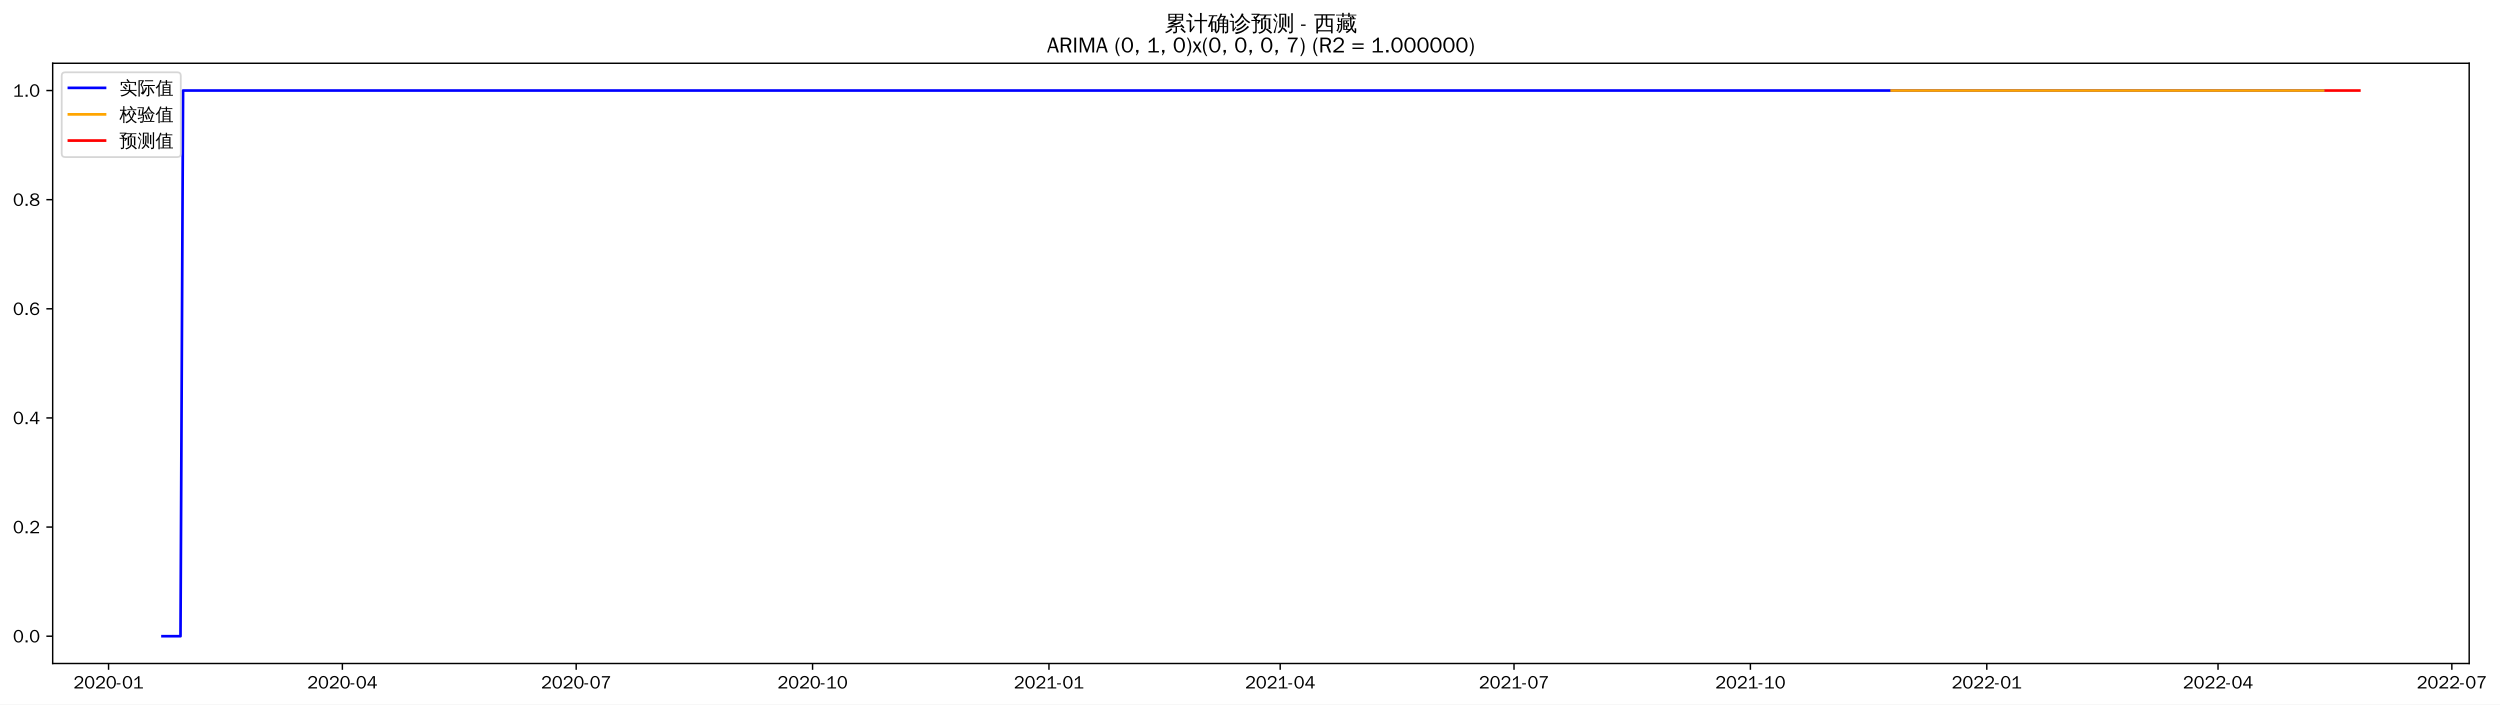
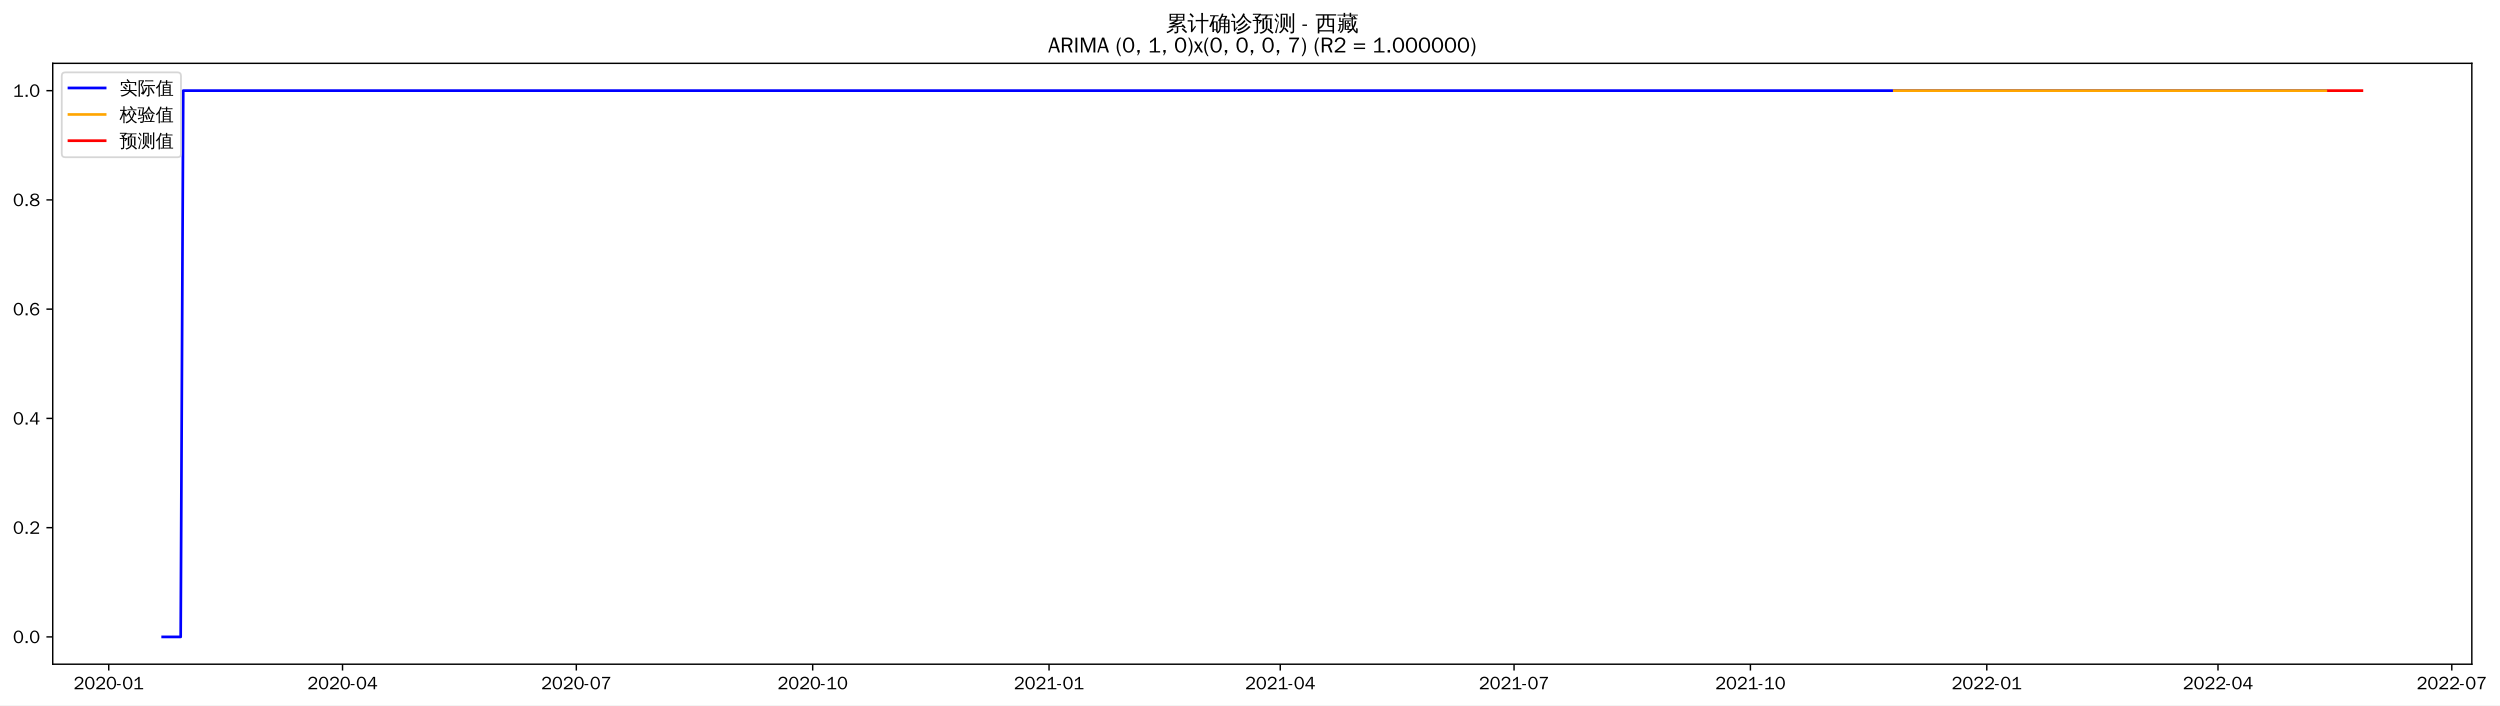
- <svg xmlns="http://www.w3.org/2000/svg" xmlns:xlink="http://www.w3.org/1999/xlink" width="1385.471pt" height="390.418pt" viewBox="0 0 1385.471 390.418" version="1.1">
+ <svg xmlns="http://www.w3.org/2000/svg" xmlns:xlink="http://www.w3.org/1999/xlink" width="1383.988pt" height="390.418pt" viewBox="0 0 1383.988 390.418" version="1.1">
  <defs>
    <style type="text/css">*{stroke-linejoin: round; stroke-linecap: butt}</style>
  </defs>
  <g id="figure_1">
    <g id="patch_1">
-       <path d="M 0 390.418  L 1385.471 390.418  L 1385.471 -0  L 0 -0  z " style="fill: #ffffff" />
+       <path d="M 0 390.418  L 1383.988 390.418  L 1383.988 -0  L 0 -0  z " style="fill: #ffffff" />
    </g>
    <g id="axes_1">
      <g id="patch_2">
        <path d="M 29.192 367.701  L 1368.392 367.701  L 1368.392 35.061  L 29.192 35.061  z " style="fill: #ffffff" />
      </g>
      <g id="matplotlib.axis_1">
        <g id="xtick_1">
          <g id="line2d_1">
            <defs>
-               <path id="m03eadb27e7" d="M 0 0  L 0 3.5  " style="stroke: #000000; stroke-width: 0.8" />
+               <path id="mf809869001" d="M 0 0  L 0 3.5  " style="stroke: #000000; stroke-width: 0.8" />
            </defs>
            <g>
-               <use xlink:href="#m03eadb27e7" x="60.163" y="367.701" style="stroke: #000000; stroke-width: 0.8" />
+               <use xlink:href="#mf809869001" x="60.197" y="367.701" style="stroke: #000000; stroke-width: 0.8" />
            </g>
          </g>
          <g id="text_1">
-             <g transform="translate(40.67268 381.5573)scale(0.1 -0.1)">
+             <g transform="translate(40.70761 381.5573)scale(0.1 -0.1)">
              <defs>
                <path id="WenQuanYiZenHei-32" d="M 3488 0  L 369 0  L 369 456  L 2150 1850  Q 2931 2463 2931 3144  Q 2931 3619 2488 3863  Q 2231 4013 1931 4013  Q 1425 4013 1113 3619  Q 894 3356 881 3013  L 369 3169  Q 531 3981 1213 4300  Q 1544 4456 1950 4456  Q 2631 4456 3088 4044  L 3225 3888  L 3350 3706  Q 3481 3444 3481 3144  Q 3481 2313 2519 1569  L 1069 456  L 3488 456  L 3488 0  z " transform="scale(0.015625)" />
                <path id="WenQuanYiZenHei-30" d="M 3581 2175  Q 3581 1288 3169 638  Q 2713 -63 1938 -63  Q 1025 -63 563 831  Q 256 1425 256 2188  Q 256 3188 700 3819  Q 1138 4456 1888 4456  Q 2863 4456 3306 3500  Q 3581 2925 3581 2175  z M 3019 2100  Q 3019 3356 2500 3806  L 2350 3919  Q 2144 4031 1888 4031  Q 1100 4031 888 2956  Q 819 2625 819 2225  Q 819 1013 1338 569  Q 1588 356 1938 356  Q 2675 356 2925 1294  Q 3019 1663 3019 2100  z " transform="scale(0.015625)" />
                <path id="WenQuanYiZenHei-2d" d="M 1363 1444  L 0 1444  L 0 1844  L 1363 1844  L 1363 1444  z " transform="scale(0.015625)" />
                <path id="WenQuanYiZenHei-31" d="M 3556 0  L 488 0  L 488 406  L 1800 406  L 1800 3725  Q 1231 3125 588 2788  L 588 3338  Q 1456 3781 1931 4388  L 2331 4388  L 2331 406  L 3556 406  L 3556 0  z " transform="scale(0.015625)" />
              </defs>
              <use xlink:href="#WenQuanYiZenHei-32" />
              <use xlink:href="#WenQuanYiZenHei-30" x="59.961" />
              <use xlink:href="#WenQuanYiZenHei-32" x="119.922" />
              <use xlink:href="#WenQuanYiZenHei-30" x="179.883" />
              <use xlink:href="#WenQuanYiZenHei-2d" x="239.844" />
              <use xlink:href="#WenQuanYiZenHei-30" x="269.824" />
              <use xlink:href="#WenQuanYiZenHei-31" x="329.785" />
            </g>
          </g>
        </g>
        <g id="xtick_2">
          <g id="line2d_2">
            <g>
-               <use xlink:href="#m03eadb27e7" x="189.74" y="367.701" style="stroke: #000000; stroke-width: 0.8" />
+               <use xlink:href="#mf809869001" x="189.623" y="367.701" style="stroke: #000000; stroke-width: 0.8" />
            </g>
          </g>
          <g id="text_2">
-             <g transform="translate(170.2497 381.5573)scale(0.1 -0.1)">
+             <g transform="translate(170.1333 381.5573)scale(0.1 -0.1)">
              <defs>
                <path id="WenQuanYiZenHei-34" d="M 3631 1025  L 2913 1025  L 2913 0  L 2381 0  L 2381 1025  L 219 1025  L 219 1388  L 2225 4388  L 2913 4388  L 2913 1444  L 3631 1444  L 3631 1025  z M 2381 1444  L 2381 3963  L 788 1444  L 2381 1444  z " transform="scale(0.015625)" />
              </defs>
              <use xlink:href="#WenQuanYiZenHei-32" />
              <use xlink:href="#WenQuanYiZenHei-30" x="59.961" />
              <use xlink:href="#WenQuanYiZenHei-32" x="119.922" />
              <use xlink:href="#WenQuanYiZenHei-30" x="179.883" />
              <use xlink:href="#WenQuanYiZenHei-2d" x="239.844" />
              <use xlink:href="#WenQuanYiZenHei-30" x="269.824" />
              <use xlink:href="#WenQuanYiZenHei-34" x="329.785" />
            </g>
          </g>
        </g>
        <g id="xtick_3">
          <g id="line2d_3">
            <g>
-               <use xlink:href="#m03eadb27e7" x="319.317" y="367.701" style="stroke: #000000; stroke-width: 0.8" />
+               <use xlink:href="#mf809869001" x="319.049" y="367.701" style="stroke: #000000; stroke-width: 0.8" />
            </g>
          </g>
          <g id="text_3">
-             <g transform="translate(299.8267 381.5573)scale(0.1 -0.1)">
+             <g transform="translate(299.5589 381.5573)scale(0.1 -0.1)">
              <defs>
                <path id="WenQuanYiZenHei-37" d="M 3400 4056  Q 1838 2175 1838 0  L 1275 0  Q 1269 1438 2056 2825  Q 2381 3400 2825 3913  L 444 3913  L 500 4388  L 3400 4388  L 3400 4056  z " transform="scale(0.015625)" />
              </defs>
              <use xlink:href="#WenQuanYiZenHei-32" />
              <use xlink:href="#WenQuanYiZenHei-30" x="59.961" />
              <use xlink:href="#WenQuanYiZenHei-32" x="119.922" />
              <use xlink:href="#WenQuanYiZenHei-30" x="179.883" />
              <use xlink:href="#WenQuanYiZenHei-2d" x="239.844" />
              <use xlink:href="#WenQuanYiZenHei-30" x="269.824" />
              <use xlink:href="#WenQuanYiZenHei-37" x="329.785" />
            </g>
          </g>
        </g>
        <g id="xtick_4">
          <g id="line2d_4">
            <g>
-               <use xlink:href="#m03eadb27e7" x="450.318" y="367.701" style="stroke: #000000; stroke-width: 0.8" />
+               <use xlink:href="#mf809869001" x="449.897" y="367.701" style="stroke: #000000; stroke-width: 0.8" />
            </g>
          </g>
          <g id="text_4">
-             <g transform="translate(430.8277 381.5573)scale(0.1 -0.1)">
+             <g transform="translate(430.4068 381.5573)scale(0.1 -0.1)">
              <use xlink:href="#WenQuanYiZenHei-32" />
              <use xlink:href="#WenQuanYiZenHei-30" x="59.961" />
              <use xlink:href="#WenQuanYiZenHei-32" x="119.922" />
              <use xlink:href="#WenQuanYiZenHei-30" x="179.883" />
              <use xlink:href="#WenQuanYiZenHei-2d" x="239.844" />
              <use xlink:href="#WenQuanYiZenHei-31" x="269.824" />
              <use xlink:href="#WenQuanYiZenHei-30" x="329.785" />
            </g>
          </g>
        </g>
        <g id="xtick_5">
          <g id="line2d_5">
            <g>
-               <use xlink:href="#m03eadb27e7" x="581.319" y="367.701" style="stroke: #000000; stroke-width: 0.8" />
+               <use xlink:href="#mf809869001" x="580.745" y="367.701" style="stroke: #000000; stroke-width: 0.8" />
            </g>
          </g>
          <g id="text_5">
-             <g transform="translate(561.8287 381.5573)scale(0.1 -0.1)">
+             <g transform="translate(561.2548 381.5573)scale(0.1 -0.1)">
              <use xlink:href="#WenQuanYiZenHei-32" />
              <use xlink:href="#WenQuanYiZenHei-30" x="59.961" />
              <use xlink:href="#WenQuanYiZenHei-32" x="119.922" />
              <use xlink:href="#WenQuanYiZenHei-31" x="179.883" />
              <use xlink:href="#WenQuanYiZenHei-2d" x="239.844" />
              <use xlink:href="#WenQuanYiZenHei-30" x="269.824" />
              <use xlink:href="#WenQuanYiZenHei-31" x="329.785" />
            </g>
          </g>
        </g>
        <g id="xtick_6">
          <g id="line2d_6">
            <g>
-               <use xlink:href="#m03eadb27e7" x="709.472" y="367.701" style="stroke: #000000; stroke-width: 0.8" />
+               <use xlink:href="#mf809869001" x="708.748" y="367.701" style="stroke: #000000; stroke-width: 0.8" />
            </g>
          </g>
          <g id="text_6">
-             <g transform="translate(689.9818 381.5573)scale(0.1 -0.1)">
+             <g transform="translate(689.2582 381.5573)scale(0.1 -0.1)">
              <use xlink:href="#WenQuanYiZenHei-32" />
              <use xlink:href="#WenQuanYiZenHei-30" x="59.961" />
              <use xlink:href="#WenQuanYiZenHei-32" x="119.922" />
              <use xlink:href="#WenQuanYiZenHei-31" x="179.883" />
              <use xlink:href="#WenQuanYiZenHei-2d" x="239.844" />
              <use xlink:href="#WenQuanYiZenHei-30" x="269.824" />
              <use xlink:href="#WenQuanYiZenHei-34" x="329.785" />
            </g>
          </g>
        </g>
        <g id="xtick_7">
          <g id="line2d_7">
            <g>
-               <use xlink:href="#m03eadb27e7" x="839.049" y="367.701" style="stroke: #000000; stroke-width: 0.8" />
+               <use xlink:href="#mf809869001" x="838.174" y="367.701" style="stroke: #000000; stroke-width: 0.8" />
            </g>
          </g>
          <g id="text_7">
-             <g transform="translate(819.5588 381.5573)scale(0.1 -0.1)">
+             <g transform="translate(818.6838 381.5573)scale(0.1 -0.1)">
              <use xlink:href="#WenQuanYiZenHei-32" />
              <use xlink:href="#WenQuanYiZenHei-30" x="59.961" />
              <use xlink:href="#WenQuanYiZenHei-32" x="119.922" />
              <use xlink:href="#WenQuanYiZenHei-31" x="179.883" />
              <use xlink:href="#WenQuanYiZenHei-2d" x="239.844" />
              <use xlink:href="#WenQuanYiZenHei-30" x="269.824" />
              <use xlink:href="#WenQuanYiZenHei-37" x="329.785" />
            </g>
          </g>
        </g>
        <g id="xtick_8">
          <g id="line2d_8">
            <g>
-               <use xlink:href="#m03eadb27e7" x="970.05" y="367.701" style="stroke: #000000; stroke-width: 0.8" />
+               <use xlink:href="#mf809869001" x="969.022" y="367.701" style="stroke: #000000; stroke-width: 0.8" />
            </g>
          </g>
          <g id="text_8">
-             <g transform="translate(950.5598 381.5573)scale(0.1 -0.1)">
+             <g transform="translate(949.5317 381.5573)scale(0.1 -0.1)">
              <use xlink:href="#WenQuanYiZenHei-32" />
              <use xlink:href="#WenQuanYiZenHei-30" x="59.961" />
              <use xlink:href="#WenQuanYiZenHei-32" x="119.922" />
              <use xlink:href="#WenQuanYiZenHei-31" x="179.883" />
              <use xlink:href="#WenQuanYiZenHei-2d" x="239.844" />
              <use xlink:href="#WenQuanYiZenHei-31" x="269.824" />
              <use xlink:href="#WenQuanYiZenHei-30" x="329.785" />
            </g>
          </g>
        </g>
        <g id="xtick_9">
          <g id="line2d_9">
            <g>
-               <use xlink:href="#m03eadb27e7" x="1101.051" y="367.701" style="stroke: #000000; stroke-width: 0.8" />
+               <use xlink:href="#mf809869001" x="1099.87" y="367.701" style="stroke: #000000; stroke-width: 0.8" />
            </g>
          </g>
          <g id="text_9">
-             <g transform="translate(1081.561 381.5573)scale(0.1 -0.1)">
+             <g transform="translate(1080.38 381.5573)scale(0.1 -0.1)">
              <use xlink:href="#WenQuanYiZenHei-32" />
              <use xlink:href="#WenQuanYiZenHei-30" x="59.961" />
              <use xlink:href="#WenQuanYiZenHei-32" x="119.922" />
              <use xlink:href="#WenQuanYiZenHei-32" x="179.883" />
              <use xlink:href="#WenQuanYiZenHei-2d" x="239.844" />
              <use xlink:href="#WenQuanYiZenHei-30" x="269.824" />
              <use xlink:href="#WenQuanYiZenHei-31" x="329.785" />
            </g>
          </g>
        </g>
        <g id="xtick_10">
          <g id="line2d_10">
            <g>
-               <use xlink:href="#m03eadb27e7" x="1229.204" y="367.701" style="stroke: #000000; stroke-width: 0.8" />
+               <use xlink:href="#mf809869001" x="1227.873" y="367.701" style="stroke: #000000; stroke-width: 0.8" />
            </g>
          </g>
          <g id="text_10">
-             <g transform="translate(1209.714 381.5573)scale(0.1 -0.1)">
+             <g transform="translate(1208.383 381.5573)scale(0.1 -0.1)">
              <use xlink:href="#WenQuanYiZenHei-32" />
              <use xlink:href="#WenQuanYiZenHei-30" x="59.961" />
              <use xlink:href="#WenQuanYiZenHei-32" x="119.922" />
              <use xlink:href="#WenQuanYiZenHei-32" x="179.883" />
              <use xlink:href="#WenQuanYiZenHei-2d" x="239.844" />
              <use xlink:href="#WenQuanYiZenHei-30" x="269.824" />
              <use xlink:href="#WenQuanYiZenHei-34" x="329.785" />
            </g>
          </g>
        </g>
        <g id="xtick_11">
          <g id="line2d_11">
            <g>
-               <use xlink:href="#m03eadb27e7" x="1358.781" y="367.701" style="stroke: #000000; stroke-width: 0.8" />
+               <use xlink:href="#mf809869001" x="1357.299" y="367.701" style="stroke: #000000; stroke-width: 0.8" />
            </g>
          </g>
          <g id="text_11">
-             <g transform="translate(1339.291 381.5573)scale(0.1 -0.1)">
+             <g transform="translate(1337.809 381.5573)scale(0.1 -0.1)">
              <use xlink:href="#WenQuanYiZenHei-32" />
              <use xlink:href="#WenQuanYiZenHei-30" x="59.961" />
              <use xlink:href="#WenQuanYiZenHei-32" x="119.922" />
              <use xlink:href="#WenQuanYiZenHei-32" x="179.883" />
              <use xlink:href="#WenQuanYiZenHei-2d" x="239.844" />
              <use xlink:href="#WenQuanYiZenHei-30" x="269.824" />
              <use xlink:href="#WenQuanYiZenHei-37" x="329.785" />
            </g>
          </g>
        </g>
      </g>
      <g id="matplotlib.axis_2">
        <g id="ytick_1">
          <g id="line2d_12">
            <defs>
-               <path id="m7b77b9e739" d="M 0 0  L -3.5 0  " style="stroke: #000000; stroke-width: 0.8" />
+               <path id="m4a3a9c8544" d="M 0 0  L -3.5 0  " style="stroke: #000000; stroke-width: 0.8" />
            </defs>
            <g>
-               <use xlink:href="#m7b77b9e739" x="29.192" y="352.581" style="stroke: #000000; stroke-width: 0.8" />
+               <use xlink:href="#m4a3a9c8544" x="29.192" y="352.581" style="stroke: #000000; stroke-width: 0.8" />
            </g>
          </g>
          <g id="text_12">
            <g transform="translate(7.2 356.0091)scale(0.1 -0.1)">
              <defs>
                <path id="WenQuanYiZenHei-2e" d="M 1344 0  L 631 0  L 631 725  L 1344 725  L 1344 0  z " transform="scale(0.015625)" />
              </defs>
              <use xlink:href="#WenQuanYiZenHei-30" />
              <use xlink:href="#WenQuanYiZenHei-2e" x="59.961" />
              <use xlink:href="#WenQuanYiZenHei-30" x="89.941" />
            </g>
          </g>
        </g>
        <g id="ytick_2">
          <g id="line2d_13">
            <g>
-               <use xlink:href="#m7b77b9e739" x="29.192" y="292.101" style="stroke: #000000; stroke-width: 0.8" />
+               <use xlink:href="#m4a3a9c8544" x="29.192" y="292.101" style="stroke: #000000; stroke-width: 0.8" />
            </g>
          </g>
          <g id="text_13">
            <g transform="translate(7.2 295.5291)scale(0.1 -0.1)">
              <use xlink:href="#WenQuanYiZenHei-30" />
              <use xlink:href="#WenQuanYiZenHei-2e" x="59.961" />
              <use xlink:href="#WenQuanYiZenHei-32" x="89.941" />
            </g>
          </g>
        </g>
        <g id="ytick_3">
          <g id="line2d_14">
            <g>
-               <use xlink:href="#m7b77b9e739" x="29.192" y="231.621" style="stroke: #000000; stroke-width: 0.8" />
+               <use xlink:href="#m4a3a9c8544" x="29.192" y="231.621" style="stroke: #000000; stroke-width: 0.8" />
            </g>
          </g>
          <g id="text_14">
            <g transform="translate(7.2 235.0491)scale(0.1 -0.1)">
              <use xlink:href="#WenQuanYiZenHei-30" />
              <use xlink:href="#WenQuanYiZenHei-2e" x="59.961" />
              <use xlink:href="#WenQuanYiZenHei-34" x="89.941" />
            </g>
          </g>
        </g>
        <g id="ytick_4">
          <g id="line2d_15">
            <g>
-               <use xlink:href="#m7b77b9e739" x="29.192" y="171.141" style="stroke: #000000; stroke-width: 0.8" />
+               <use xlink:href="#m4a3a9c8544" x="29.192" y="171.141" style="stroke: #000000; stroke-width: 0.8" />
            </g>
          </g>
          <g id="text_15">
            <g transform="translate(7.2 174.5691)scale(0.1 -0.1)">
              <defs>
                <path id="WenQuanYiZenHei-36" d="M 3550 1431  Q 3550 725 3006 288  Q 2581 -63 1994 -63  Q 1013 -63 563 825  Q 288 1363 288 2081  Q 288 3294 856 3938  Q 1319 4456 2075 4456  Q 2969 4456 3363 3756  Q 3431 3631 3481 3481  L 2988 3350  Q 2750 3994 2075 4006  Q 1056 4006 844 2669  Q 794 2356 794 1981  L 806 1981  Q 1006 2506 1544 2744  Q 1819 2869 2119 2869  Q 2788 2869 3213 2375  Q 3550 1975 3550 1431  z M 3038 1406  Q 3038 1906 2656 2213  Q 2381 2431 2038 2431  Q 1525 2431 1181 2044  Q 919 1744 919 1356  Q 919 881 1344 581  Q 1631 375 1981 375  Q 2519 375 2838 781  Q 3038 1050 3038 1406  z " transform="scale(0.015625)" />
              </defs>
              <use xlink:href="#WenQuanYiZenHei-30" />
              <use xlink:href="#WenQuanYiZenHei-2e" x="59.961" />
              <use xlink:href="#WenQuanYiZenHei-36" x="89.941" />
            </g>
          </g>
        </g>
        <g id="ytick_5">
          <g id="line2d_16">
            <g>
-               <use xlink:href="#m7b77b9e739" x="29.192" y="110.661" style="stroke: #000000; stroke-width: 0.8" />
+               <use xlink:href="#m4a3a9c8544" x="29.192" y="110.661" style="stroke: #000000; stroke-width: 0.8" />
            </g>
          </g>
          <g id="text_16">
            <g transform="translate(7.2 114.0891)scale(0.1 -0.1)">
              <defs>
                <path id="WenQuanYiZenHei-38" d="M 3619 1175  Q 3619 431 2850 100  Q 2444 -63 1944 -63  Q 1231 -63 725 269  Q 225 594 225 1125  Q 225 1881 1269 2281  Q 719 2481 519 2938  Q 444 3119 444 3319  Q 444 4000 1144 4294  Q 1519 4456 1963 4456  Q 2669 4456 3094 4094  Q 3425 3813 3425 3369  Q 3425 2638 2575 2356  Q 3231 2056 3450 1725  Q 3619 1488 3619 1175  z M 2944 3344  Q 2944 3906 2288 4019  Q 2138 4044 1969 4044  Q 1438 4044 1163 3775  Q 1000 3613 1000 3375  Q 1000 2925 1594 2663  Q 1756 2588 1931 2550  Q 2581 2725 2788 2956  Q 2944 3125 2944 3344  z M 3075 1094  Q 3075 1738 1875 2050  Q 1094 1881 850 1463  Q 763 1313 763 1131  Q 763 569 1456 406  Q 1681 344 1944 344  Q 2519 344 2850 619  Q 3075 813 3075 1094  z " transform="scale(0.015625)" />
              </defs>
              <use xlink:href="#WenQuanYiZenHei-30" />
              <use xlink:href="#WenQuanYiZenHei-2e" x="59.961" />
              <use xlink:href="#WenQuanYiZenHei-38" x="89.941" />
            </g>
          </g>
        </g>
        <g id="ytick_6">
          <g id="line2d_17">
            <g>
-               <use xlink:href="#m7b77b9e739" x="29.192" y="50.181" style="stroke: #000000; stroke-width: 0.8" />
+               <use xlink:href="#m4a3a9c8544" x="29.192" y="50.181" style="stroke: #000000; stroke-width: 0.8" />
            </g>
          </g>
          <g id="text_17">
            <g transform="translate(7.2 53.60912)scale(0.1 -0.1)">
              <use xlink:href="#WenQuanYiZenHei-31" />
              <use xlink:href="#WenQuanYiZenHei-2e" x="59.961" />
              <use xlink:href="#WenQuanYiZenHei-30" x="89.941" />
            </g>
          </g>
        </g>
      </g>
      <g id="line2d_18">
-         <path d="M 90.065 352.581  L 100.032 352.581  L 101.456 50.181  L 1287.585 50.181  L 1287.585 50.181  " clip-path="url(#p54b62604ff)" style="fill: none; stroke: #0000ff; stroke-width: 1.5; stroke-linecap: square" />
+         <path d="M 90.065 352.581  L 100.021 352.581  L 101.443 50.181  L 1287.608 50.181  L 1287.608 50.181  " clip-path="url(#p6b45f9fd32)" style="fill: none; stroke: #0000ff; stroke-width: 1.5; stroke-linecap: square" />
      </g>
      <g id="line2d_19">
-         <path d="M 1048.365 50.181  L 1287.585 50.181  L 1287.585 50.181  " clip-path="url(#p54b62604ff)" style="fill: none; stroke: #ffa500; stroke-width: 1.5; stroke-linecap: square" />
+         <path d="M 1048.668 50.181  L 1287.608 50.181  L 1287.608 50.181  " clip-path="url(#p6b45f9fd32)" style="fill: none; stroke: #ffa500; stroke-width: 1.5; stroke-linecap: square" />
      </g>
      <g id="line2d_20">
-         <path d="M 1289.008 50.181  L 1290.432 50.181  L 1291.856 50.181  L 1293.28 50.181  L 1294.704 50.181  L 1296.128 50.181  L 1297.552 50.181  L 1298.976 50.181  L 1300.4 50.181  L 1301.824 50.181  L 1303.248 50.181  L 1304.672 50.181  L 1306.096 50.181  L 1307.519 50.181  " clip-path="url(#p54b62604ff)" style="fill: none; stroke: #ff0000; stroke-width: 1.5; stroke-linecap: square" />
+         <path d="M 1289.03 50.181  L 1290.452 50.181  L 1291.875 50.181  L 1293.297 50.181  L 1294.719 50.181  L 1296.141 50.181  L 1297.564 50.181  L 1298.986 50.181  L 1300.408 50.181  L 1301.83 50.181  L 1303.253 50.181  L 1304.675 50.181  L 1306.097 50.181  L 1307.519 50.181  " clip-path="url(#p6b45f9fd32)" style="fill: none; stroke: #ff0000; stroke-width: 1.5; stroke-linecap: square" />
      </g>
      <g id="patch_3">
        <path d="M 29.192 367.701  L 29.192 35.061  " style="fill: none; stroke: #000000; stroke-width: 0.8; stroke-linejoin: miter; stroke-linecap: square" />
      </g>
      <g id="patch_4">
        <path d="M 1368.392 367.701  L 1368.392 35.061  " style="fill: none; stroke: #000000; stroke-width: 0.8; stroke-linejoin: miter; stroke-linecap: square" />
      </g>
      <g id="patch_5">
        <path d="M 29.192 367.701  L 1368.392 367.701  " style="fill: none; stroke: #000000; stroke-width: 0.8; stroke-linejoin: miter; stroke-linecap: square" />
      </g>
      <g id="patch_6">
        <path d="M 29.192 35.061  L 1368.392 35.061  " style="fill: none; stroke: #000000; stroke-width: 0.8; stroke-linejoin: miter; stroke-linecap: square" />
      </g>
      <g id="text_18">
        <g transform="translate(645.395 17.04188)scale(0.12 -0.12)">
          <defs>
            <path id="WenQuanYiZenHei-7d2f" d="M 5963 -681  Q 5363 -81 4706 456  L 5000 819  Q 5675 269 6294 -350  L 5963 -681  z M 1944 738  Q 2094 556 2281 413  Q 1575 -356 375 -706  Q 350 -481 200 -319  Q 725 -181 1122 69  Q 1519 319 1944 738  z M 3244 -169  L 3244 1063  L 869 881  L 850 1181  Q 1431 1325 2969 1988  L 1119 1931  L 1113 2231  Q 1350 2263 1862 2497  Q 2375 2731 2800 2988  L 1094 2988  Q 1169 4006 1094 5019  L 5506 5019  Q 5425 4006 5500 2988  L 3431 2988  Q 3475 2931 3525 2875  Q 2856 2494 2281 2256  L 3388 2269  L 3650 2288  Q 4338 2606 4650 2800  Q 4744 2563 4881 2344  Q 4644 2225 3975 1956  L 2269 1281  L 4444 1425  L 4813 1469  L 4681 1588  L 4988 1938  Q 5481 1500 5863 963  L 5481 694  Q 5300 950 5081 1188  L 4463 1163  L 3669 1100  L 3669 -250  Q 3669 -444 3488 -594  Q 3225 -819 2569 -813  Q 2638 -513 2431 -294  Q 2619 -319 2900 -322  Q 3181 -325 3212 -294  Q 3244 -263 3244 -169  z M 3513 4131  L 5081 4131  L 5081 4725  L 3513 4725  L 3513 4131  z M 3088 4131  L 3088 4725  L 1519 4725  L 1519 4131  L 3088 4131  z M 3513 3856  L 3513 3288  L 5081 3288  L 5081 3856  L 3513 3856  z M 3088 3856  L 1519 3856  L 1519 3288  L 3088 3288  L 3088 3856  z " transform="scale(0.015625)" />
            <path id="WenQuanYiZenHei-8ba1" d="M 4569 -769  Q 4313 -738 4056 -769  Q 4081 -294 4081 175  L 4081 2806  L 3213 2806  Q 2813 2806 2413 2788  Q 2438 3000 2413 3219  Q 2813 3200 3213 3200  L 4081 3200  L 4081 4313  Q 4081 4788 4056 5263  Q 4313 5231 4569 5263  Q 4550 4788 4550 4313  L 4550 3200  L 5381 3200  Q 5781 3200 6181 3219  Q 6163 3000 6181 2788  Q 5781 2806 5381 2806  L 4550 2806  L 4550 175  Q 4550 -294 4569 -769  z M 38 2725  Q 63 2931 38 3138  Q 419 3119 800 3119  L 1481 3119  L 1481 425  L 2044 1150  L 2250 1488  L 2525 1188  L 2313 950  L 1294 -488  L 963 -231  Q 1025 -94 1025 63  L 1025 2744  L 800 2744  Q 419 2744 38 2725  z M 1450 3913  Q 1094 4438 600 4831  L 913 5225  Q 1488 4769 1869 4194  L 1450 3913  z " transform="scale(0.015625)" />
            <path id="WenQuanYiZenHei-786e" d="M 4794 -769  Q 4563 -744 4331 -769  Q 4350 -344 4350 81  L 4350 1081  L 3419 1081  L 3419 788  Q 3419 225 3150 -194  Q 2881 -613 2456 -806  Q 2375 -569 2150 -444  Q 2531 -344 2765 -15  Q 3000 313 3000 788  L 2994 2919  L 2888 2813  Q 2769 3000 2563 3081  Q 3044 3494 3309 3969  Q 3575 4444 3763 5119  Q 3981 5044 4213 5013  Q 4144 4700 4025 4400  L 5238 4400  L 5306 4050  Q 5213 4031 5163 3947  Q 5113 3863 4813 3325  L 5994 3325  L 5994 -150  Q 5981 -519 5738 -656  Q 5469 -806 5069 -806  Q 5125 -525 4956 -294  Q 5100 -313 5290 -316  Q 5481 -319 5525 -278  Q 5569 -238 5569 25  L 5569 1081  L 4769 1081  L 4769 81  Q 4769 -344 4794 -769  z M 4769 1344  L 5569 1344  L 5569 2100  L 4769 2100  L 4769 1344  z M 4350 1344  L 4350 2100  L 3413 2100  L 3419 1344  L 4350 1344  z M 4769 2363  L 5569 2363  L 5569 3038  L 4769 3038  L 4769 2363  z M 4350 2363  L 4350 3038  L 3413 3038  L 3413 2363  L 4350 2363  z M 3375 3325  L 4350 3325  L 4344 3331  L 4775 4113  L 3894 4113  Q 3688 3700 3375 3325  z M 481 1069  Q 281 1194 -25 1188  Q 775 2750 1244 4294  L 869 4294  Q 563 4294 250 4275  Q 269 4438 250 4594  Q 563 4581 869 4581  L 2156 4581  Q 2463 4581 2775 4594  Q 2756 4438 2775 4275  Q 2463 4294 2156 4294  L 1744 4294  L 1181 2763  L 2494 2763  L 2494 -338  L 2050 -338  L 2050 156  L 1406 156  Q 1406 -94 1419 -350  Q 1181 -325 938 -350  Q 956 75 956 500  L 956 2181  L 769 1713  Q 631 1388 481 1069  z M 2050 2475  L 1400 2475  L 1400 425  L 2050 425  L 2050 2475  z " transform="scale(0.015625)" />
            <path id="WenQuanYiZenHei-8bca" d="M 5369 1456  Q 5556 1256 5775 1100  Q 5038 344 4081 -225  Q 3106 -819 1788 -1006  Q 1788 -725 1631 -500  Q 3363 -306 4406 519  Q 4919 956 5369 1456  z M 4594 2219  Q 4781 2031 5013 1881  Q 3625 394 2150 -25  Q 2113 250 1913 444  Q 2475 594 3015 850  Q 3556 1106 3919 1463  Q 4275 1819 4594 2219  z M 3969 3188  Q 4150 3013 4356 2881  Q 3625 1913 2306 1275  Q 2244 1500 2056 1644  Q 2619 1900 3053 2256  Q 3488 2613 3969 3188  z M 5813 2194  Q 4525 2913 3731 4188  Q 2919 2844 1813 2163  Q 1700 2413 1456 2550  Q 1950 2844 2400 3231  Q 2850 3619 3113 4063  Q 3413 4581 3644 5163  Q 3881 5038 4144 4963  Q 4056 4775 3963 4594  Q 4325 3919 4844 3441  Q 5363 2963 6175 2538  Q 5931 2431 5813 2194  z M 31 2613  Q 50 2775 31 2938  Q 325 2925 619 2925  L 1275 2925  L 1275 506  L 1675 1006  L 1831 1250  L 2038 1013  L 1881 838  L 1100 -256  L 825 -25  Q 869 81 869 200  L 869 2625  L 31 2613  z M 950 3713  Q 606 4325 200 4881  L 556 5163  Q 981 4588 1338 3944  L 950 3713  z " transform="scale(0.015625)" />
            <path id="WenQuanYiZenHei-9884" d="M 1206 19  L 1206 2888  L 669 2888  Q 356 2888 50 2869  Q 63 3044 50 3213  Q 363 3194 669 3194  L 1250 3194  Q 950 3631 606 4031  L 963 4338  L 1263 3975  L 1913 4719  L 731 4719  Q 419 4719 106 4706  Q 125 4875 106 5044  Q 419 5031 731 5031  L 2481 5031  L 2544 4663  Q 2394 4613 2256 4466  Q 2119 4319 1525 3631  Q 1656 3444 1788 3250  L 1700 3194  L 2700 3194  L 2763 2825  Q 2656 2819 2613 2763  L 2100 2038  L 1750 2288  L 2175 2888  L 1638 2888  L 1638 -150  Q 1638 -525 1363 -669  Q 1075 -819 525 -813  Q 594 -513 388 -294  Q 575 -313 837 -316  Q 1100 -319 1153 -272  Q 1206 -225 1206 19  z M 5813 -888  Q 5100 -225 4306 375  L 4669 719  Q 5481 106 6219 -575  L 5813 -888  z M 2375 -906  Q 2294 -631 2025 -506  Q 2769 -431 3353 19  Q 3938 469 3938 1069  L 3938 2200  Q 3938 2625 3913 3050  Q 4188 3025 4456 3050  Q 4431 2625 4431 2200  L 4431 1069  Q 4431 681 4225 319  Q 3644 -606 2375 -906  z M 3444 488  Q 3169 513 2894 488  Q 2919 913 2919 1338  L 2919 3675  Q 3219 3675 3525 3675  Q 3750 4013 3931 4525  L 3238 4525  Q 2888 4525 2538 4513  Q 2556 4669 2538 4831  Q 2888 4813 3238 4813  L 5313 4813  Q 5663 4813 6006 4831  Q 5988 4669 6006 4513  Q 5663 4525 5313 4525  L 4481 4525  Q 4388 4088 4088 3675  L 5644 3675  L 5644 513  L 5144 513  L 5144 3388  L 3894 3388  L 3875 3363  Q 3863 3375 3844 3388  Q 3631 3388 3413 3388  L 3419 1338  Q 3419 913 3444 488  z " transform="scale(0.015625)" />
            <path id="WenQuanYiZenHei-6d4b" d="M 5450 138  L 5450 4306  Q 5450 4750 5425 5188  Q 5663 5163 5906 5188  Q 5881 4750 5881 4306  L 5881 -38  Q 5888 -569 5519 -719  Q 5194 -831 4825 -813  Q 4894 -519 4694 -281  Q 4869 -306 5094 -309  Q 5319 -313 5384 -256  Q 5450 -200 5450 138  z M 4900 938  Q 4663 963 4419 938  Q 4444 1375 4444 1819  L 4444 3381  Q 4444 3819 4419 4263  Q 4663 4238 4900 4263  Q 4875 3819 4875 3381  L 4875 1819  Q 4875 1375 4900 938  z M 2750 2025  L 2750 3038  Q 2750 3481 2725 3919  Q 2963 3894 3206 3919  Q 3181 3481 3181 3038  L 3181 2025  Q 3181 1263 2919 625  L 3231 956  Q 3781 431 4256 -150  L 3888 -456  Q 3431 106 2906 600  Q 2531 -288 1738 -769  Q 1606 -519 1338 -450  Q 1988 -156 2369 478  Q 2750 1113 2750 2025  z M 2363 969  Q 2119 994 1881 969  Q 1906 1406 1906 1850  L 1906 5038  L 3956 5031  L 3956 1200  L 3525 1200  L 3525 4713  L 2338 4713  L 2338 1850  Q 2338 1406 2363 969  z M 663 -738  Q 481 -588 206 -575  Q 400 -69 606 581  Q 813 1231 1200 2838  L 1381 2706  L 875 338  L 663 -738  z M 1006 2856  L 731 2550  L 75 3400  L 350 3713  L 1006 2856  z M 1088 3913  Q 781 4388 425 4800  L 694 5125  Q 1069 4688 1388 4188  L 1088 3913  z " transform="scale(0.015625)" />
            <path id="WenQuanYiZenHei-20" transform="scale(0.015625)" />
            <path id="WenQuanYiZenHei-897f" d="M 700 3606  L 2188 3606  L 2188 4513  L 844 4513  Q 481 4513 113 4494  Q 138 4694 113 4888  Q 481 4869 844 4869  L 5406 4869  Q 5769 4869 6138 4888  Q 6113 4694 6138 4494  Q 5769 4513 5406 4513  L 3925 4513  L 3925 3606  L 5506 3606  L 5506 -763  L 5050 -763  L 5050 -200  L 1169 -200  Q 1175 -488 1188 -775  Q 938 -750 694 -775  Q 713 -319 713 144  L 700 3606  z M 3475 3250  L 2638 3250  L 2638 2663  Q 2638 1950 2234 1378  Q 1831 806 1188 556  Q 1175 594 1163 631  L 1163 163  L 5050 163  L 5050 1119  L 4144 1119  Q 3869 1119 3672 1312  Q 3475 1506 3475 1781  L 3475 3250  z M 3925 3250  L 3925 1781  Q 3925 1656 3987 1565  Q 4050 1475 4150 1475  L 5050 1475  L 5050 3250  L 3925 3250  z M 2188 3250  L 1156 3250  L 1163 1063  Q 1625 1269 1906 1700  Q 2188 2131 2188 2663  L 2188 3250  z M 3475 3606  L 3475 4513  L 2638 4513  L 2638 3606  L 3475 3606  z " transform="scale(0.015625)" />
            <path id="WenQuanYiZenHei-85cf" d="M 4781 1294  Q 5088 2000 5213 2869  Q 5450 2819 5694 2819  Q 5531 1719 4938 800  Q 5181 213 5663 -169  Q 5663 331 5638 825  Q 5831 681 6075 688  Q 6125 69 6056 -544  Q 6044 -700 5900 -750  Q 5819 -775 5744 -731  Q 5056 -300 4675 438  Q 4075 -319 3250 -725  Q 3169 -488 2969 -344  Q 3488 -100 3931 263  L 2244 263  L 2238 3063  L 2638 3063  L 2638 3050  Q 2638 3050 3588 3050  Q 3819 3050 4050 3063  Q 4038 2938 4050 2813  L 3456 2825  L 3456 2306  L 3938 2306  L 3938 1288  Q 3694 1288 3456 1288  L 3456 519  L 4200 519  L 4200 513  Q 4363 675 4494 844  Q 4269 1488 4269 2269  L 4269 3400  L 1956 3400  L 1950 1094  Q 1938 169 1469 -338  Q 1288 -550 1038 -694  Q 938 -475 713 -381  Q 1531 -50 1556 1094  L 1556 1725  L 1088 1725  L 1088 1250  Q 1088 350 569 -219  Q 419 -38 181 6  Q 694 406 694 1250  L 694 1725  Q 550 1719 406 1713  Q 425 1856 406 1994  Q 663 1981 919 1981  L 1556 1981  L 1556 2600  L 650 2600  L 650 3050  Q 650 3450 631 3856  Q 850 3831 1069 3856  Q 1044 3450 1044 3050  L 1044 2856  L 1556 2856  L 1556 3656  L 4263 3656  L 4256 4156  Q 4475 4131 4694 4156  L 4681 3656  L 5144 3656  L 4706 4206  L 5050 4475  L 5594 3781  L 5431 3656  L 5950 3669  Q 5938 3525 5950 3388  Q 5694 3400 5438 3400  L 4681 3400  L 4663 2275  Q 4675 1769 4781 1294  z M 3056 1288  L 2644 1288  L 2644 519  L 3056 519  L 3056 1288  z M 3544 2081  L 2638 2081  L 2644 1519  L 3544 1519  L 3544 2081  z M 3056 2306  L 3056 2825  L 2638 2825  Q 2638 2569 2638 2306  L 3056 2306  z M 4175 4044  Q 3938 4063 3706 4044  Q 3725 4288 3725 4519  L 2381 4519  Q 2388 4281 2400 4044  Q 2169 4063 1938 4044  Q 1950 4288 1956 4519  L 719 4519  Q 419 4519 119 4506  Q 131 4638 119 4763  Q 419 4750 719 4750  L 1956 4750  Q 1950 5025 1938 5294  Q 2169 5275 2400 5294  Q 2381 5019 2381 4750  L 3725 4750  Q 3725 5031 3706 5306  Q 3938 5288 4175 5306  Q 4156 5025 4150 4750  L 5531 4750  Q 5831 4750 6131 4763  Q 6119 4638 6131 4506  Q 5831 4519 5531 4519  L 4156 4519  Q 4156 4281 4175 4044  z " transform="scale(0.015625)" />
          </defs>
          <use xlink:href="#WenQuanYiZenHei-7d2f" />
          <use xlink:href="#WenQuanYiZenHei-8ba1" x="100" />
          <use xlink:href="#WenQuanYiZenHei-786e" x="200" />
          <use xlink:href="#WenQuanYiZenHei-8bca" x="300" />
          <use xlink:href="#WenQuanYiZenHei-9884" x="400" />
          <use xlink:href="#WenQuanYiZenHei-6d4b" x="500" />
          <use xlink:href="#WenQuanYiZenHei-20" x="600" />
          <use xlink:href="#WenQuanYiZenHei-2d" x="629.98" />
          <use xlink:href="#WenQuanYiZenHei-20" x="659.961" />
          <use xlink:href="#WenQuanYiZenHei-897f" x="689.941" />
          <use xlink:href="#WenQuanYiZenHei-85cf" x="789.941" />
        </g>
        <g transform="translate(580.1844 29.061)scale(0.12 -0.12)">
          <defs>
            <path id="WenQuanYiZenHei-41" d="M 3550 0  L 2988 0  L 2550 1281  L 919 1281  L 531 0  L 69 0  L 1494 4388  L 2125 4388  L 3550 0  z M 2425 1694  L 1756 3800  L 1075 1694  L 2425 1694  z " transform="scale(0.015625)" />
            <path id="WenQuanYiZenHei-52" d="M 3675 0  L 3100 0  L 2288 1900  L 1069 1900  L 1069 0  L 519 0  L 519 4388  L 2163 4388  Q 3006 4388 3400 3900  Q 3581 3663 3625 3325  Q 3631 3250 3631 3163  Q 3631 2594 3219 2244  Q 3038 2100 2813 2038  L 3675 0  z M 3081 3169  Q 3081 3825 2356 3906  Q 2263 3919 2163 3919  L 1069 3919  L 1069 2350  L 2100 2350  Q 2906 2350 3044 2919  Q 3081 3031 3081 3169  z " transform="scale(0.015625)" />
            <path id="WenQuanYiZenHei-49" d="M 1100 0  L 550 0  L 550 4388  L 1100 4388  L 1100 0  z " transform="scale(0.015625)" />
            <path id="WenQuanYiZenHei-4d" d="M 4756 0  L 4206 0  L 4206 3831  L 4181 3831  L 2788 0  L 2419 0  L 1000 3831  L 975 3831  L 975 0  L 513 0  L 513 4388  L 1331 4388  L 2656 875  L 3950 4388  L 4756 4388  L 4756 0  z " transform="scale(0.015625)" />
            <path id="WenQuanYiZenHei-28" d="M 1606 -1094  L 1275 -1094  Q 475 -100 338 1231  Q 319 1438 319 1656  Q 319 3031 1156 4244  Q 1213 4313 1269 4388  L 1600 4388  Q 806 3169 794 1681  Q 794 188 1606 -1094  z " transform="scale(0.015625)" />
            <path id="WenQuanYiZenHei-2c" d="M 1363 75  L 881 -825  L 606 -825  L 994 0  L 656 0  L 656 738  L 1363 738  L 1363 75  z " transform="scale(0.015625)" />
            <path id="WenQuanYiZenHei-29" d="M 1600 1656  Q 1600 306 869 -788  Q 769 -950 644 -1094  L 313 -1094  Q 1125 188 1125 1681  Q 1125 3169 338 4363  Q 325 4375 319 4388  L 650 4388  Q 1525 3231 1594 1863  Q 1600 1763 1600 1656  z " transform="scale(0.015625)" />
            <path id="WenQuanYiZenHei-78" d="M 2806 0  L 2213 0  L 1394 1319  L 544 0  L 50 0  L 1144 1681  L 163 3250  L 744 3250  L 1431 2138  L 2144 3250  L 2631 3250  L 1681 1794  L 2806 0  z " transform="scale(0.015625)" />
            <path id="WenQuanYiZenHei-3d" d="M 3569 2256  L 263 2256  L 263 2675  L 3569 2675  L 3569 2256  z M 3569 1019  L 263 1019  L 263 1431  L 3569 1431  L 3569 1019  z " transform="scale(0.015625)" />
          </defs>
          <use xlink:href="#WenQuanYiZenHei-41" />
          <use xlink:href="#WenQuanYiZenHei-52" x="55.957" />
          <use xlink:href="#WenQuanYiZenHei-49" x="117.871" />
          <use xlink:href="#WenQuanYiZenHei-4d" x="143.848" />
          <use xlink:href="#WenQuanYiZenHei-41" x="225.781" />
          <use xlink:href="#WenQuanYiZenHei-20" x="281.738" />
          <use xlink:href="#WenQuanYiZenHei-28" x="311.719" />
          <use xlink:href="#WenQuanYiZenHei-30" x="341.699" />
          <use xlink:href="#WenQuanYiZenHei-2c" x="401.66" />
          <use xlink:href="#WenQuanYiZenHei-20" x="431.641" />
          <use xlink:href="#WenQuanYiZenHei-31" x="461.621" />
          <use xlink:href="#WenQuanYiZenHei-2c" x="521.582" />
          <use xlink:href="#WenQuanYiZenHei-20" x="551.562" />
          <use xlink:href="#WenQuanYiZenHei-30" x="581.543" />
          <use xlink:href="#WenQuanYiZenHei-29" x="641.504" />
          <use xlink:href="#WenQuanYiZenHei-78" x="671.484" />
          <use xlink:href="#WenQuanYiZenHei-28" x="715.43" />
          <use xlink:href="#WenQuanYiZenHei-30" x="745.41" />
          <use xlink:href="#WenQuanYiZenHei-2c" x="805.371" />
          <use xlink:href="#WenQuanYiZenHei-20" x="835.352" />
          <use xlink:href="#WenQuanYiZenHei-30" x="865.332" />
          <use xlink:href="#WenQuanYiZenHei-2c" x="925.293" />
          <use xlink:href="#WenQuanYiZenHei-20" x="955.273" />
          <use xlink:href="#WenQuanYiZenHei-30" x="985.254" />
          <use xlink:href="#WenQuanYiZenHei-2c" x="1045.215" />
          <use xlink:href="#WenQuanYiZenHei-20" x="1075.195" />
          <use xlink:href="#WenQuanYiZenHei-37" x="1105.176" />
          <use xlink:href="#WenQuanYiZenHei-29" x="1165.137" />
          <use xlink:href="#WenQuanYiZenHei-20" x="1195.117" />
          <use xlink:href="#WenQuanYiZenHei-28" x="1225.098" />
          <use xlink:href="#WenQuanYiZenHei-52" x="1255.078" />
          <use xlink:href="#WenQuanYiZenHei-32" x="1316.992" />
          <use xlink:href="#WenQuanYiZenHei-20" x="1376.953" />
          <use xlink:href="#WenQuanYiZenHei-3d" x="1406.934" />
          <use xlink:href="#WenQuanYiZenHei-20" x="1466.895" />
          <use xlink:href="#WenQuanYiZenHei-31" x="1496.875" />
          <use xlink:href="#WenQuanYiZenHei-2e" x="1556.836" />
          <use xlink:href="#WenQuanYiZenHei-30" x="1586.816" />
          <use xlink:href="#WenQuanYiZenHei-30" x="1646.777" />
          <use xlink:href="#WenQuanYiZenHei-30" x="1706.738" />
          <use xlink:href="#WenQuanYiZenHei-30" x="1766.699" />
          <use xlink:href="#WenQuanYiZenHei-30" x="1826.66" />
          <use xlink:href="#WenQuanYiZenHei-30" x="1886.621" />
          <use xlink:href="#WenQuanYiZenHei-29" x="1946.582" />
        </g>
      </g>
      <g id="legend_1">
        <g id="patch_7">
          <path d="M 36.192 87.056  L 98.192 87.056  Q 100.192 87.056 100.192 85.056  L 100.192 42.061  Q 100.192 40.061 98.192 40.061  L 36.192 40.061  Q 34.192 40.061 34.192 42.061  L 34.192 85.056  Q 34.192 87.056 36.192 87.056  z " style="fill: #ffffff; opacity: 0.8; stroke: #cccccc; stroke-linejoin: miter" />
        </g>
        <g id="line2d_21">
          <path d="M 38.192 48.695  L 48.192 48.695  L 58.192 48.695  " style="fill: none; stroke: #0000ff; stroke-width: 1.5; stroke-linecap: square" />
        </g>
        <g id="text_19">
          <g transform="translate(66.19219 52.19537)scale(0.1 -0.1)">
            <defs>
              <path id="WenQuanYiZenHei-5b9e" d="M 1025 1175  Q 694 1175 356 1163  Q 375 1344 356 1525  Q 694 1506 1025 1506  L 3363 1506  L 3363 2625  Q 3363 3075 3338 3519  Q 3581 3494 3825 3519  Q 3800 3075 3800 2625  L 3800 1506  L 5406 1506  Q 5744 1506 6075 1525  Q 6056 1344 6075 1163  Q 5744 1175 5406 1175  L 4038 1175  L 4981 456  L 6131 -488  L 5819 -856  L 4681 75  L 3638 875  Q 3313 231 2475 -231  Q 1638 -694 700 -825  Q 638 -519 344 -400  Q 1450 -319 2406 244  Q 3113 656 3300 1175  L 1025 1175  z M 2263 1581  Q 1763 2081 1200 2513  L 1494 2894  Q 2081 2444 2600 1919  L 2263 1581  z M 2638 2500  Q 2219 2963 1731 3363  L 2044 3738  Q 2556 3313 3000 2819  L 2638 2500  z M 919 3156  L 481 3156  L 481 4344  L 3069 4344  Q 2794 4731 2469 5081  L 2825 5413  Q 3256 4944 3613 4413  L 3513 4344  L 5869 4344  L 5869 3156  L 5425 3156  L 5425 4013  L 919 4013  L 919 3156  z " transform="scale(0.015625)" />
              <path id="WenQuanYiZenHei-9645" d="M 6000 431  L 5569 194  L 4963 1219  L 4313 2219  L 4719 2494  L 5375 1481  L 6000 431  z M 2956 2450  Q 3181 2344 3419 2294  Q 3006 1038 1944 -188  Q 1794 -6 1569 56  Q 2069 600 2372 1156  Q 2675 1713 2956 2450  z M 3750 25  L 3750 2913  L 2819 2913  Q 2475 2913 2125 2894  Q 2144 3081 2125 3269  Q 2475 3256 2819 3256  L 5469 3256  Q 5819 3256 6163 3269  Q 6144 3081 6163 2894  Q 5813 2913 5469 2913  L 4194 2913  L 4194 -144  Q 4194 -725 3456 -813  L 3263 -825  Q 3325 -506 3125 -250  Q 3250 -281 3394 -306  Q 3663 -313 3706 -272  Q 3750 -231 3750 25  z M 5544 4950  Q 5525 4756 5544 4569  Q 5194 4588 4844 4588  L 3325 4588  Q 2975 4588 2625 4569  Q 2644 4756 2625 4950  Q 2975 4931 3325 4931  L 4844 4931  Q 5194 4931 5544 4950  z M 819 -850  Q 581 -825 344 -850  Q 369 -419 369 19  L 363 4938  L 2256 4938  L 2256 4625  Q 2150 4513 2075 4375  L 1481 3238  Q 2181 2319 2181 1156  Q 2144 400 1569 163  L 1406 88  Q 1288 300 1138 481  Q 1294 538 1450 606  Q 1763 744 1794 1156  Q 1794 1744 1600 2300  Q 1406 2856 1038 3313  L 1725 4625  L 788 4625  L 794 19  Q 794 -419 819 -850  z " transform="scale(0.015625)" />
              <path id="WenQuanYiZenHei-503c" d="M 6175 -219  Q 6156 -388 6175 -556  Q 5863 -544 5550 -544  L 2313 -544  Q 2000 -544 1688 -556  Q 1706 -388 1688 -219  L 2506 -231  L 2506 3469  L 3644 3469  L 3644 4119  L 2638 4119  Q 2325 4119 2013 4100  Q 2031 4269 2013 4438  Q 2325 4425 2638 4425  L 3638 4425  Q 3638 4719 3619 5013  Q 3856 4988 4094 5013  Q 4075 4719 4075 4425  L 5344 4425  Q 5650 4425 5963 4438  Q 5950 4269 5963 4100  Q 5656 4119 5344 4119  L 4069 4119  L 4069 3469  L 5300 3469  L 5300 -231  L 5550 -231  Q 5863 -231 6175 -219  z M 4869 2556  L 4869 3156  L 2931 3156  Q 2931 2850 2931 2556  L 4869 2556  z M 4869 1669  L 4869 2250  L 2931 2250  L 2931 1669  L 4869 1669  z M 4869 731  L 4869 1363  L 2931 1363  L 2931 731  L 4869 731  z M 4869 -231  L 4869 425  L 2931 425  L 2931 -231  L 4869 -231  z M 2106 4925  Q 1856 4075 1463 3338  L 1463 31  Q 1463 -413 1481 -850  Q 1256 -825 1031 -850  Q 1050 -413 1050 31  L 1050 2681  Q 750 2269 375 1931  Q 238 2156 0 2256  Q 331 2544 619 2875  Q 1094 3425 1300 3950  Q 1494 4469 1625 5050  Q 1850 4963 2106 4925  z " transform="scale(0.015625)" />
            </defs>
            <use xlink:href="#WenQuanYiZenHei-5b9e" />
            <use xlink:href="#WenQuanYiZenHei-9645" x="100" />
            <use xlink:href="#WenQuanYiZenHei-503c" x="200" />
          </g>
        </g>
        <g id="line2d_22">
          <path d="M 38.192 63.373  L 48.192 63.373  L 58.192 63.373  " style="fill: none; stroke: #ffa500; stroke-width: 1.5; stroke-linecap: square" />
        </g>
        <g id="text_20">
          <g transform="translate(66.19219 66.8735)scale(0.1 -0.1)">
            <defs>
              <path id="WenQuanYiZenHei-6821" d="M 5256 2463  Q 5025 1475 4494 706  Q 5125 -94 6175 -544  Q 5950 -663 5850 -900  Q 4906 -494 4250 381  Q 3931 0 3475 -350  Q 3019 -700 2388 -919  Q 2338 -656 2138 -475  Q 3306 -69 4006 738  Q 3563 1444 3300 2331  Q 3050 2050 2706 1800  Q 2606 2000 2406 2106  Q 2900 2444 3181 2938  Q 3350 3225 3488 3538  Q 3700 3431 3925 3369  Q 3763 2894 3425 2475  L 3650 2531  Q 3888 1675 4244 1075  Q 4469 1444 4603 1937  Q 4738 2431 4775 2688  Q 4963 2644 5150 2625  Q 4919 2969 4663 3294  L 5038 3588  Q 5544 2925 5975 2213  L 5569 1969  L 5256 2463  z M 6006 4050  Q 5988 3881 6006 3713  Q 5694 3725 5381 3725  L 3413 3725  Q 3100 3725 2788 3713  Q 2806 3881 2788 4050  Q 3100 4031 3413 4031  L 4325 4031  Q 4019 4525 3644 4969  L 4000 5275  Q 4413 4788 4750 4244  L 4406 4031  L 5381 4031  Q 5694 4031 6006 4050  z M 406 263  Q 238 431 -25 469  Q 194 825 466 1337  Q 738 1850 925 2406  Q 1113 2963 1256 3519  L 825 3519  Q 506 3519 188 3500  Q 206 3700 188 3900  Q 506 3881 825 3881  L 1363 3881  L 1363 4263  Q 1363 4719 1338 5175  Q 1556 5150 1775 5175  Q 1756 4719 1756 4263  L 1756 3881  L 2525 3900  Q 2506 3700 2525 3500  L 1756 3519  L 1756 2738  L 1931 2881  Q 2306 2300 2613 1650  L 2231 1413  Q 2081 1725 1919 2019  L 1756 2300  L 1756 69  Q 1756 -388 1775 -850  Q 1556 -825 1338 -850  Q 1363 -388 1363 69  L 1363 2438  Q 925 1144 406 263  z " transform="scale(0.015625)" />
              <path id="WenQuanYiZenHei-9a8c" d="M 5981 -106  Q 5963 -275 5981 -444  Q 5669 -431 5356 -431  L 2969 -431  Q 2656 -431 2350 -444  Q 2363 -275 2350 -106  Q 2656 -125 2969 -125  L 4369 -125  Q 4600 431 4881 1288  L 5206 2300  Q 5425 2206 5663 2163  Q 5375 1188 4831 -125  L 5356 -125  Q 5669 -125 5981 -106  z M 4063 594  Q 3788 1425 3425 2219  L 3856 2419  Q 4225 1600 4513 744  L 4063 594  z M 3163 363  Q 2931 1200 2613 2006  L 3056 2175  Q 3381 1350 3619 488  L 3163 363  z M 4581 2550  L 3513 2550  Q 3200 2550 2888 2538  Q 2900 2663 2894 2769  Q 2569 2488 2206 2300  Q 2113 2550 1894 2700  Q 2488 2975 2975 3463  Q 3269 3756 3394 4006  Q 3644 4513 3794 5063  Q 4038 4975 4294 4931  Q 4250 4806 4206 4681  Q 4475 3888 5025 3388  Q 5519 2938 6169 2650  Q 5938 2538 5838 2300  Q 5513 2456 5200 2700  Q 5200 2619 5206 2538  Q 4894 2550 4581 2550  z M 3513 2863  L 4994 2869  Q 4344 3438 3988 4194  Q 3594 3406 3013 2869  Q 3263 2863 3513 2863  z M 206 444  Q 188 756 44 963  Q 319 956 650 1003  Q 981 1050 1731 1281  L 1738 1006  Q 800 719 206 444  z M 525 4000  Q 744 3950 994 3944  Q 925 3519 875 3081  L 763 2144  L 1475 2144  L 1831 4444  L 663 4444  Q 350 4444 38 4431  Q 56 4600 38 4769  Q 350 4756 663 4756  L 2313 4756  L 1913 2144  L 2375 2144  L 2200 -200  Q 2188 -425 1988 -588  Q 1694 -800 1181 -788  L 944 -788  Q 1000 -450 788 -269  Q 1013 -294 1334 -287  Q 1656 -281 1715 -243  Q 1775 -206 1781 -50  L 1925 1831  L 294 1831  L 444 3131  Q 500 3569 525 4000  z " transform="scale(0.015625)" />
            </defs>
            <use xlink:href="#WenQuanYiZenHei-6821" />
            <use xlink:href="#WenQuanYiZenHei-9a8c" x="100" />
            <use xlink:href="#WenQuanYiZenHei-503c" x="200" />
          </g>
        </g>
        <g id="line2d_23">
          <path d="M 38.192 77.895  L 48.192 77.895  L 58.192 77.895  " style="fill: none; stroke: #ff0000; stroke-width: 1.5; stroke-linecap: square" />
        </g>
        <g id="text_21">
          <g transform="translate(66.19219 81.39538)scale(0.1 -0.1)">
            <use xlink:href="#WenQuanYiZenHei-9884" />
            <use xlink:href="#WenQuanYiZenHei-6d4b" x="100" />
            <use xlink:href="#WenQuanYiZenHei-503c" x="200" />
          </g>
        </g>
      </g>
    </g>
  </g>
  <defs>
-     <clipPath id="p54b62604ff">
+     <clipPath id="p6b45f9fd32">
      <rect x="29.192" y="35.061" width="1339.2" height="332.64" />
    </clipPath>
  </defs>
</svg>
